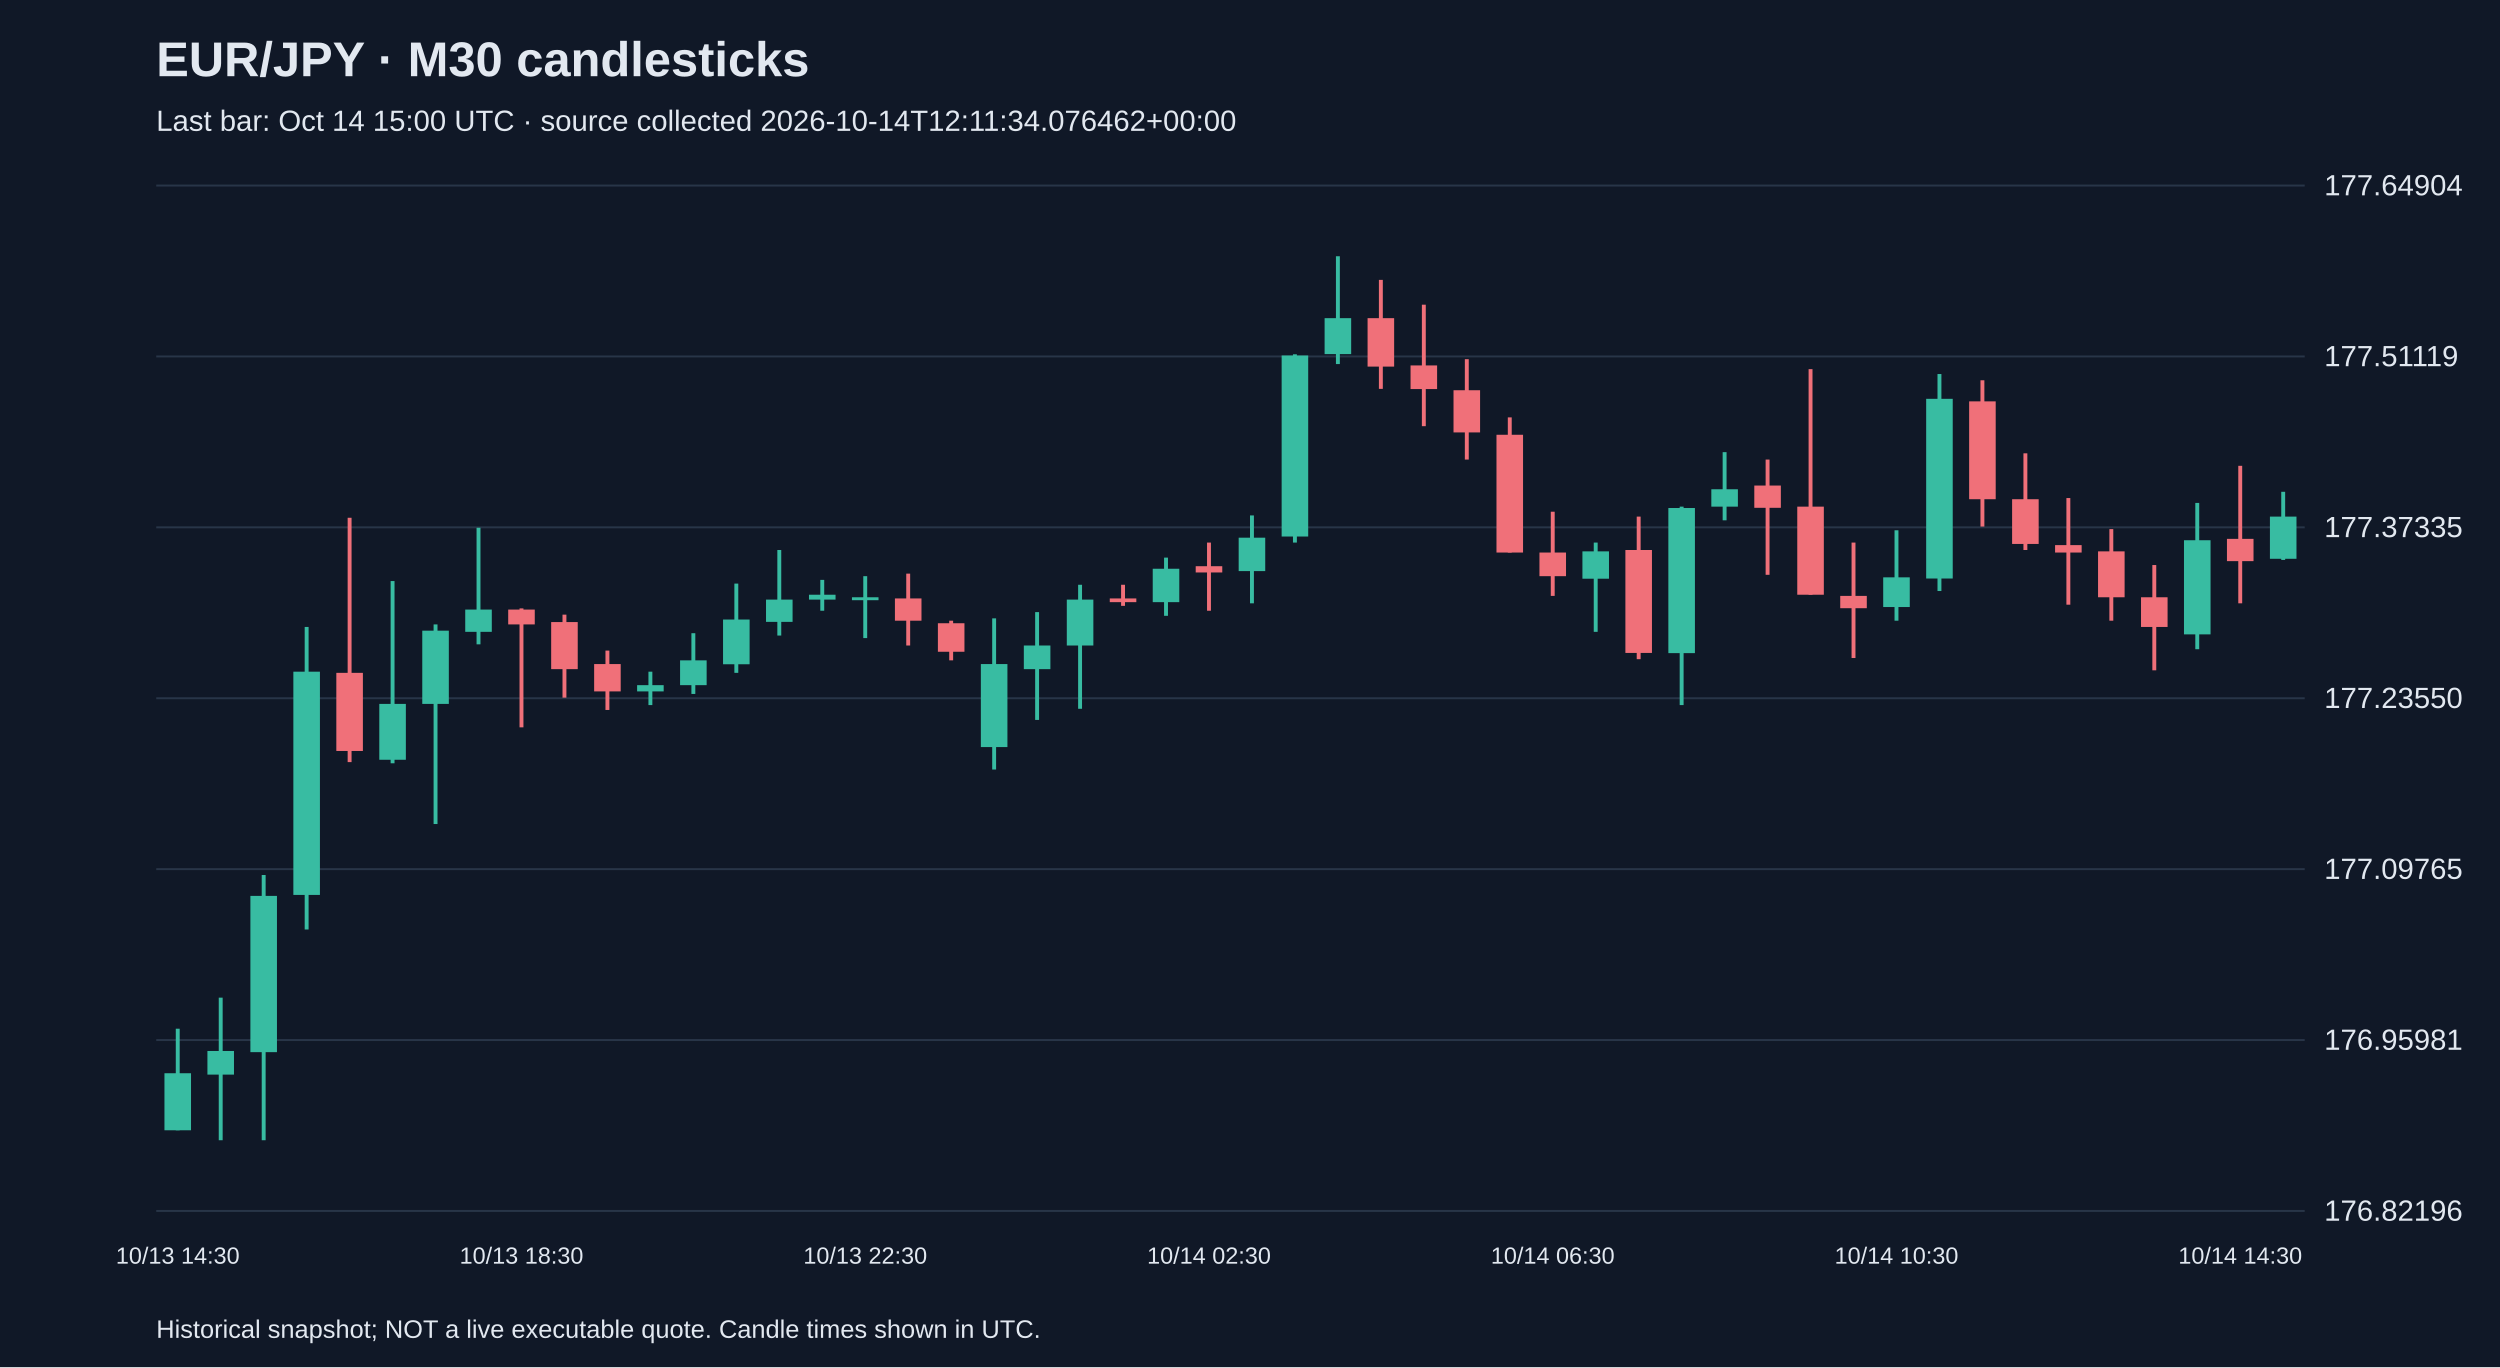
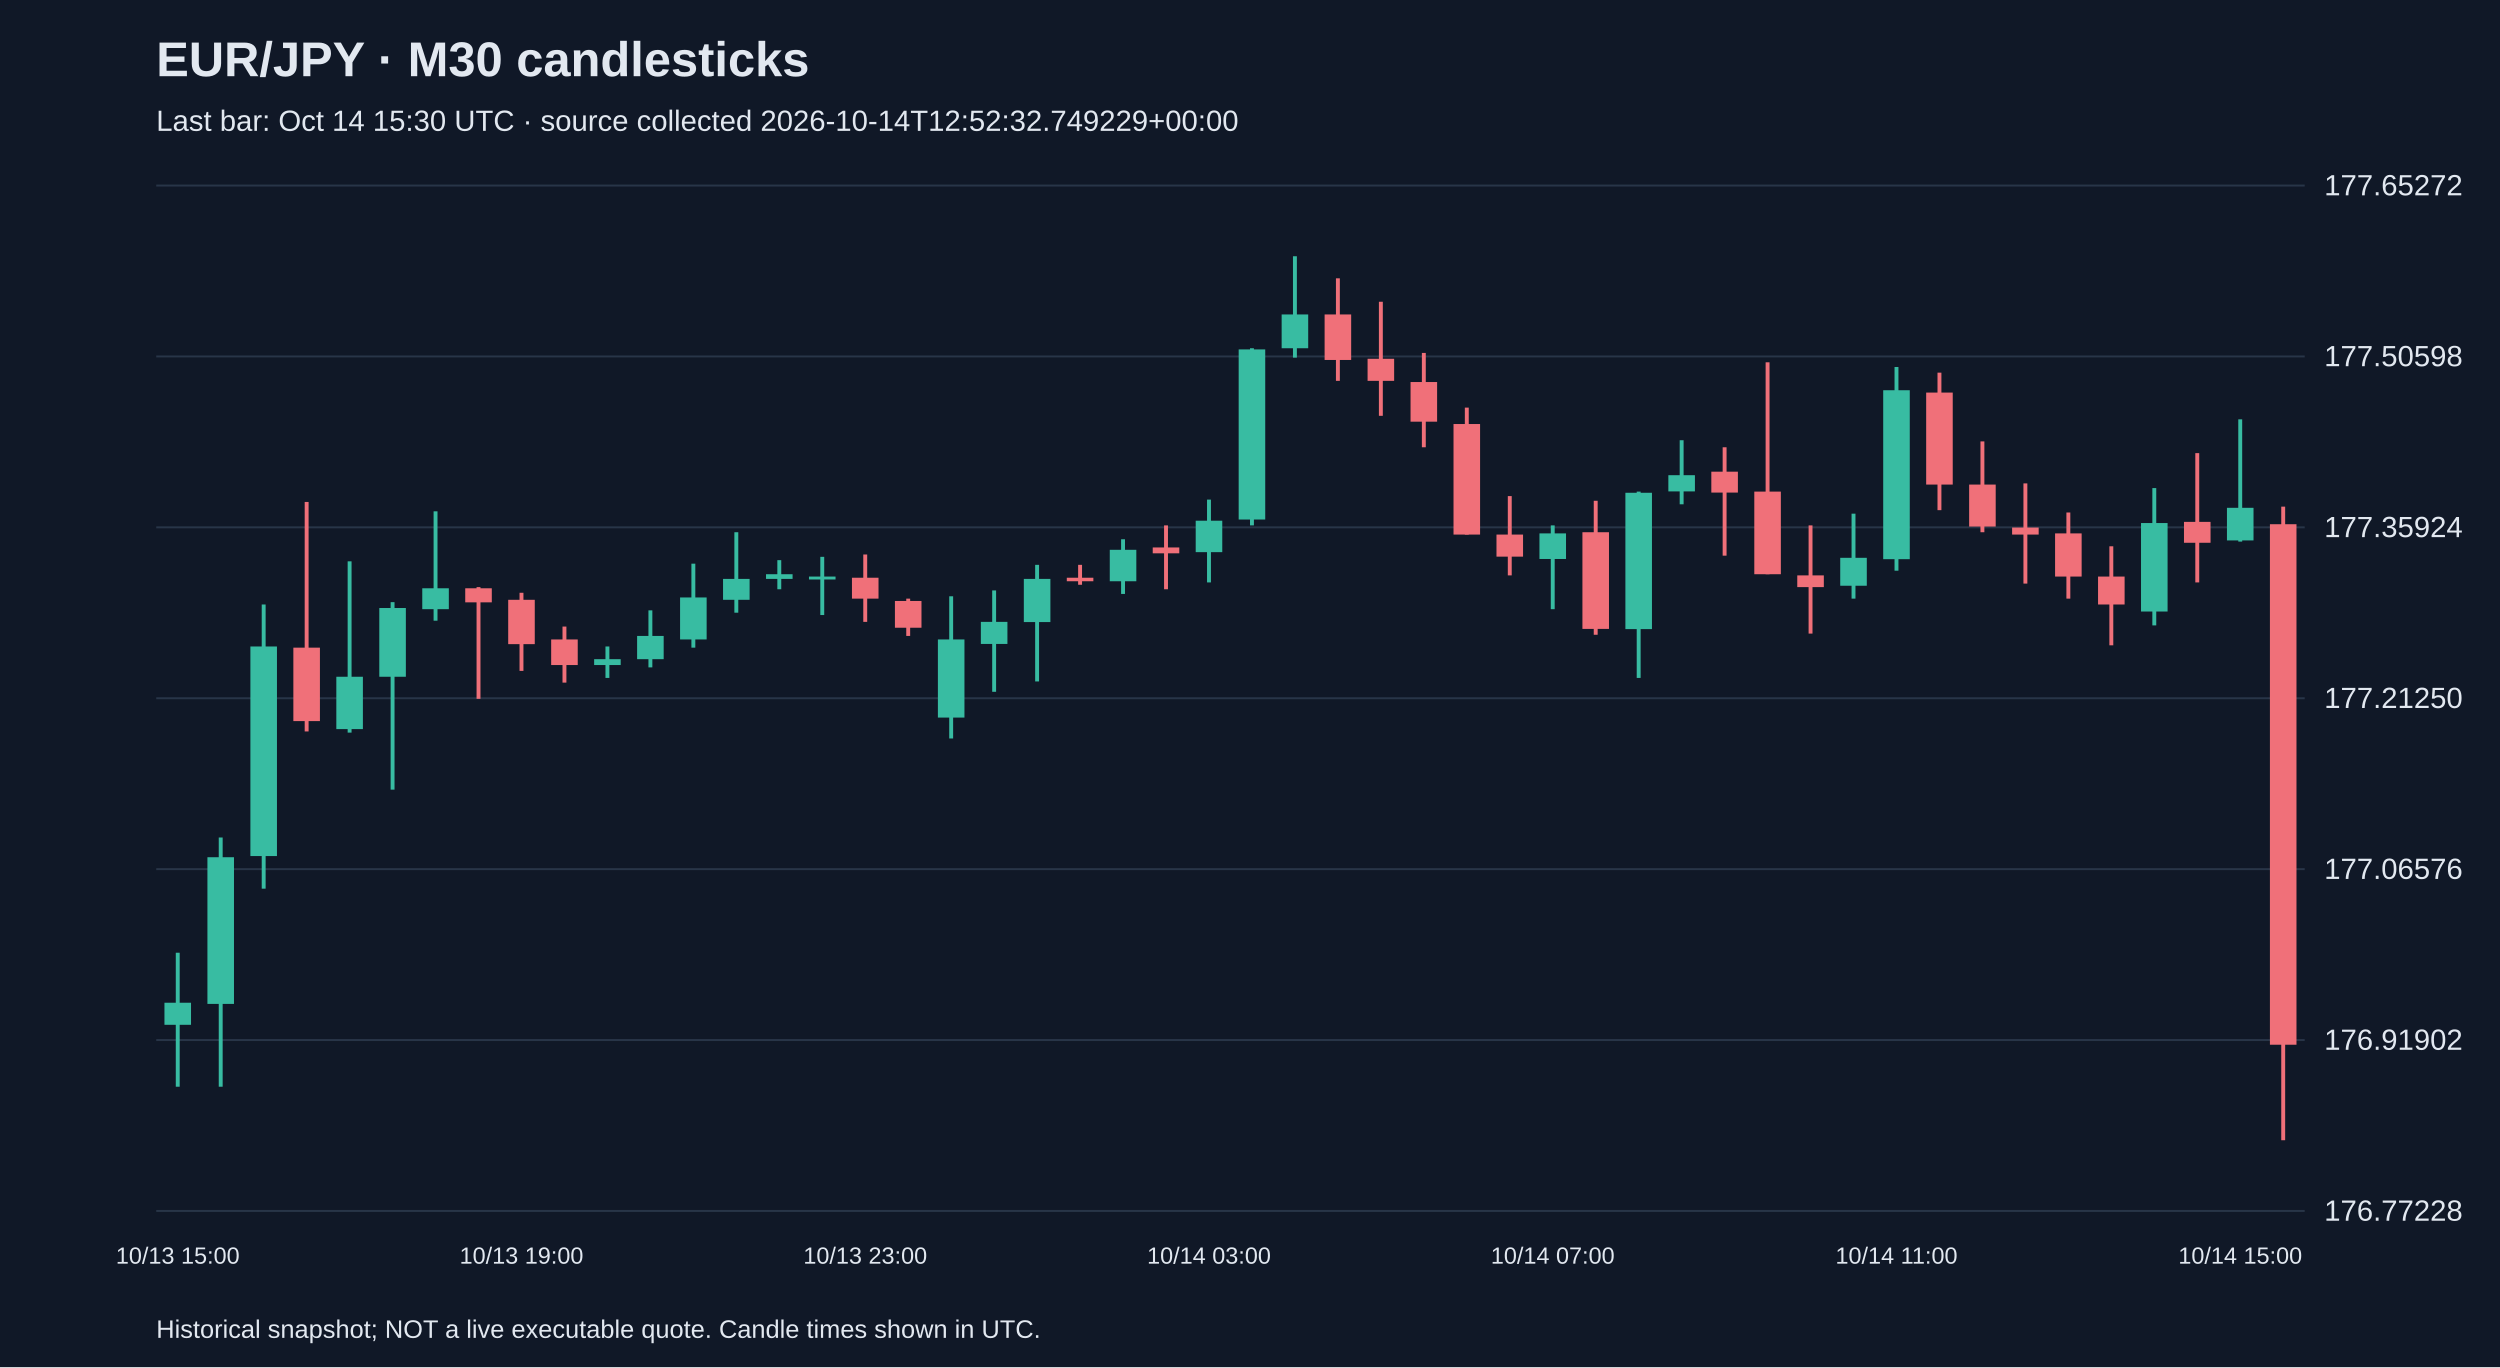
<svg xmlns="http://www.w3.org/2000/svg" viewBox="0 0 1280 700">
  <rect width="100%" height="100%" fill="#101827" />
  <style>text{font-family:Arial,sans-serif;fill:#e2e8f0}</style>
  <text x="80" y="39" font-size="25" font-weight="bold">EUR/JPY · M30 candlesticks</text>
-   <text x="80" y="67" font-size="15" fill="#a6b1c5">Last bar: Oct 14 15:00 UTC · source collected 2026-10-14T12:11:34.076462+00:00</text>
+   <text x="80" y="67" font-size="15" fill="#a6b1c5">Last bar: Oct 14 15:30 UTC · source collected 2026-10-14T12:52:32.749229+00:00</text>
  <line x1="80" y1="620.0" x2="1180" y2="620.0" stroke="#283548" />
-   <text x="1190" y="625.0" font-size="15">176.82196</text>
+   <text x="1190" y="625.0" font-size="15">176.77228</text>
  <line x1="80" y1="532.5" x2="1180" y2="532.5" stroke="#283548" />
-   <text x="1190" y="537.5" font-size="15">176.95981</text>
+   <text x="1190" y="537.5" font-size="15">176.91902</text>
  <line x1="80" y1="445.0" x2="1180" y2="445.0" stroke="#283548" />
-   <text x="1190" y="450.0" font-size="15">177.09765</text>
+   <text x="1190" y="450.0" font-size="15">177.06576</text>
  <line x1="80" y1="357.5" x2="1180" y2="357.5" stroke="#283548" />
-   <text x="1190" y="362.5" font-size="15">177.23550</text>
+   <text x="1190" y="362.5" font-size="15">177.21250</text>
  <line x1="80" y1="270.0" x2="1180" y2="270.0" stroke="#283548" />
-   <text x="1190" y="275.0" font-size="15">177.37335</text>
+   <text x="1190" y="275.0" font-size="15">177.35924</text>
  <line x1="80" y1="182.5" x2="1180" y2="182.5" stroke="#283548" />
-   <text x="1190" y="187.5" font-size="15">177.51119</text>
+   <text x="1190" y="187.5" font-size="15">177.50598</text>
  <line x1="80" y1="95.0" x2="1180" y2="95.0" stroke="#283548" />
-   <text x="1190" y="100.0" font-size="15">177.64904</text>
-   <line x1="91.0" y1="526.7" x2="91.0" y2="578.7" stroke="#38bca2" stroke-width="2" />
-   <rect x="84.2" y="549.5" width="13.6" height="29.2" fill="#38bca2" />
-   <text x="91.0" y="647" text-anchor="middle" font-size="12">10/13 14:30</text>
-   <line x1="113.0" y1="510.8" x2="113.0" y2="583.8" stroke="#38bca2" stroke-width="2" />
-   <rect x="106.2" y="538.1" width="13.6" height="12.1" fill="#38bca2" />
-   <line x1="135.0" y1="448.0" x2="135.0" y2="583.8" stroke="#38bca2" stroke-width="2" />
-   <rect x="128.2" y="458.7" width="13.6" height="80.0" fill="#38bca2" />
-   <line x1="157.0" y1="321.0" x2="157.0" y2="475.9" stroke="#38bca2" stroke-width="2" />
-   <rect x="150.2" y="343.9" width="13.6" height="114.3" fill="#38bca2" />
-   <line x1="179.0" y1="265.1" x2="179.0" y2="390.2" stroke="#f07079" stroke-width="2" />
-   <rect x="172.2" y="344.5" width="13.6" height="40.0" fill="#f07079" />
-   <line x1="201.0" y1="297.5" x2="201.0" y2="390.8" stroke="#38bca2" stroke-width="2" />
-   <rect x="194.2" y="360.4" width="13.6" height="28.6" fill="#38bca2" />
-   <line x1="223.0" y1="319.7" x2="223.0" y2="421.9" stroke="#38bca2" stroke-width="2" />
-   <rect x="216.2" y="322.9" width="13.6" height="37.5" fill="#38bca2" />
-   <line x1="245.0" y1="270.2" x2="245.0" y2="329.9" stroke="#38bca2" stroke-width="2" />
-   <rect x="238.2" y="312.1" width="13.6" height="11.4" fill="#38bca2" />
-   <line x1="267.0" y1="311.5" x2="267.0" y2="372.4" stroke="#f07079" stroke-width="2" />
-   <rect x="260.2" y="312.1" width="13.6" height="7.6" fill="#f07079" />
-   <text x="267.0" y="647" text-anchor="middle" font-size="12">10/13 18:30</text>
-   <line x1="289.0" y1="314.7" x2="289.0" y2="357.2" stroke="#f07079" stroke-width="2" />
-   <rect x="282.2" y="318.5" width="13.6" height="24.1" fill="#f07079" />
-   <line x1="311.0" y1="333.1" x2="311.0" y2="363.5" stroke="#f07079" stroke-width="2" />
-   <rect x="304.2" y="340.0" width="13.6" height="14.0" fill="#f07079" />
-   <line x1="333.0" y1="343.9" x2="333.0" y2="361.0" stroke="#38bca2" stroke-width="2" />
-   <rect x="326.2" y="350.8" width="13.6" height="3.2" fill="#38bca2" />
-   <line x1="355.0" y1="324.2" x2="355.0" y2="355.3" stroke="#38bca2" stroke-width="2" />
-   <rect x="348.2" y="338.1" width="13.6" height="12.7" fill="#38bca2" />
-   <line x1="377.0" y1="298.8" x2="377.0" y2="344.5" stroke="#38bca2" stroke-width="2" />
-   <rect x="370.2" y="317.2" width="13.6" height="22.9" fill="#38bca2" />
-   <line x1="399.0" y1="281.6" x2="399.0" y2="325.4" stroke="#38bca2" stroke-width="2" />
-   <rect x="392.2" y="307.0" width="13.6" height="11.4" fill="#38bca2" />
-   <line x1="421.0" y1="296.9" x2="421.0" y2="312.7" stroke="#38bca2" stroke-width="2" />
-   <rect x="414.2" y="304.5" width="13.6" height="2.5" fill="#38bca2" />
-   <line x1="443.0" y1="295.0" x2="443.0" y2="326.7" stroke="#38bca2" stroke-width="2" />
-   <rect x="436.2" y="305.8" width="13.6" height="1.5" fill="#38bca2" />
-   <text x="443.0" y="647" text-anchor="middle" font-size="12">10/13 22:30</text>
-   <line x1="465.0" y1="293.7" x2="465.0" y2="330.5" stroke="#f07079" stroke-width="2" />
-   <rect x="458.2" y="306.4" width="13.6" height="11.4" fill="#f07079" />
-   <line x1="487.0" y1="317.8" x2="487.0" y2="338.1" stroke="#f07079" stroke-width="2" />
-   <rect x="480.2" y="319.1" width="13.6" height="14.6" fill="#f07079" />
-   <line x1="509.0" y1="316.6" x2="509.0" y2="394.0" stroke="#38bca2" stroke-width="2" />
-   <rect x="502.2" y="340.0" width="13.6" height="42.5" fill="#38bca2" />
-   <line x1="531.0" y1="313.4" x2="531.0" y2="368.6" stroke="#38bca2" stroke-width="2" />
-   <rect x="524.2" y="330.5" width="13.6" height="12.1" fill="#38bca2" />
-   <line x1="553.0" y1="299.4" x2="553.0" y2="362.9" stroke="#38bca2" stroke-width="2" />
-   <rect x="546.2" y="307.0" width="13.6" height="23.5" fill="#38bca2" />
-   <line x1="575.0" y1="299.4" x2="575.0" y2="310.2" stroke="#f07079" stroke-width="2" />
-   <rect x="568.2" y="306.4" width="13.6" height="1.9" fill="#f07079" />
-   <line x1="597.0" y1="285.5" x2="597.0" y2="315.3" stroke="#38bca2" stroke-width="2" />
-   <rect x="590.2" y="291.2" width="13.6" height="17.1" fill="#38bca2" />
-   <line x1="619.0" y1="277.8" x2="619.0" y2="312.7" stroke="#f07079" stroke-width="2" />
-   <rect x="612.2" y="289.9" width="13.6" height="3.2" fill="#f07079" />
-   <text x="619.0" y="647" text-anchor="middle" font-size="12">10/14 02:30</text>
-   <line x1="641.0" y1="263.9" x2="641.0" y2="308.9" stroke="#38bca2" stroke-width="2" />
-   <rect x="634.2" y="275.3" width="13.6" height="17.1" fill="#38bca2" />
-   <line x1="663.0" y1="181.4" x2="663.0" y2="277.8" stroke="#38bca2" stroke-width="2" />
-   <rect x="656.2" y="182.0" width="13.6" height="92.7" fill="#38bca2" />
-   <line x1="685.0" y1="131.2" x2="685.0" y2="186.4" stroke="#38bca2" stroke-width="2" />
-   <rect x="678.2" y="162.9" width="13.6" height="18.4" fill="#38bca2" />
-   <line x1="707.0" y1="143.3" x2="707.0" y2="199.1" stroke="#f07079" stroke-width="2" />
-   <rect x="700.2" y="162.9" width="13.6" height="24.8" fill="#f07079" />
-   <line x1="729.0" y1="156.0" x2="729.0" y2="218.2" stroke="#f07079" stroke-width="2" />
-   <rect x="722.2" y="187.1" width="13.6" height="12.1" fill="#f07079" />
-   <line x1="751.0" y1="183.9" x2="751.0" y2="235.3" stroke="#f07079" stroke-width="2" />
-   <rect x="744.2" y="199.8" width="13.6" height="21.6" fill="#f07079" />
-   <line x1="773.0" y1="213.7" x2="773.0" y2="282.9" stroke="#f07079" stroke-width="2" />
-   <rect x="766.2" y="222.6" width="13.6" height="60.3" fill="#f07079" />
-   <line x1="795.0" y1="262.0" x2="795.0" y2="305.1" stroke="#f07079" stroke-width="2" />
-   <rect x="788.2" y="282.9" width="13.6" height="12.1" fill="#f07079" />
-   <text x="795.0" y="647" text-anchor="middle" font-size="12">10/14 06:30</text>
-   <line x1="817.0" y1="277.8" x2="817.0" y2="323.5" stroke="#38bca2" stroke-width="2" />
-   <rect x="810.2" y="282.3" width="13.6" height="14.0" fill="#38bca2" />
-   <line x1="839.0" y1="264.5" x2="839.0" y2="337.5" stroke="#f07079" stroke-width="2" />
-   <rect x="832.2" y="281.6" width="13.6" height="52.7" fill="#f07079" />
-   <line x1="861.0" y1="259.4" x2="861.0" y2="361.0" stroke="#38bca2" stroke-width="2" />
-   <rect x="854.2" y="260.1" width="13.6" height="74.3" fill="#38bca2" />
-   <line x1="883.0" y1="231.5" x2="883.0" y2="266.4" stroke="#38bca2" stroke-width="2" />
-   <rect x="876.2" y="250.5" width="13.6" height="8.9" fill="#38bca2" />
-   <line x1="905.0" y1="235.3" x2="905.0" y2="294.3" stroke="#f07079" stroke-width="2" />
-   <rect x="898.2" y="248.6" width="13.6" height="11.4" fill="#f07079" />
-   <line x1="927.0" y1="189.0" x2="927.0" y2="304.5" stroke="#f07079" stroke-width="2" />
-   <rect x="920.2" y="259.4" width="13.6" height="45.1" fill="#f07079" />
-   <line x1="949.0" y1="277.8" x2="949.0" y2="336.9" stroke="#f07079" stroke-width="2" />
-   <rect x="942.2" y="305.1" width="13.6" height="6.3" fill="#f07079" />
-   <line x1="971.0" y1="271.5" x2="971.0" y2="317.8" stroke="#38bca2" stroke-width="2" />
-   <rect x="964.2" y="295.6" width="13.6" height="15.2" fill="#38bca2" />
-   <text x="971.0" y="647" text-anchor="middle" font-size="12">10/14 10:30</text>
-   <line x1="993.0" y1="191.5" x2="993.0" y2="302.6" stroke="#38bca2" stroke-width="2" />
-   <rect x="986.2" y="204.2" width="13.6" height="92.0" fill="#38bca2" />
-   <line x1="1015.0" y1="194.7" x2="1015.0" y2="269.6" stroke="#f07079" stroke-width="2" />
-   <rect x="1008.2" y="205.5" width="13.6" height="50.1" fill="#f07079" />
-   <line x1="1037.0" y1="232.1" x2="1037.0" y2="281.6" stroke="#f07079" stroke-width="2" />
-   <rect x="1030.2" y="255.6" width="13.6" height="22.9" fill="#f07079" />
-   <line x1="1059.0" y1="255.0" x2="1059.0" y2="309.6" stroke="#f07079" stroke-width="2" />
-   <rect x="1052.2" y="279.1" width="13.6" height="3.8" fill="#f07079" />
-   <line x1="1081.0" y1="270.9" x2="1081.0" y2="317.8" stroke="#f07079" stroke-width="2" />
-   <rect x="1074.2" y="282.3" width="13.6" height="23.5" fill="#f07079" />
-   <line x1="1103.0" y1="289.3" x2="1103.0" y2="343.2" stroke="#f07079" stroke-width="2" />
-   <rect x="1096.2" y="305.8" width="13.6" height="15.2" fill="#f07079" />
-   <line x1="1125.0" y1="257.5" x2="1125.0" y2="332.4" stroke="#38bca2" stroke-width="2" />
-   <rect x="1118.2" y="276.6" width="13.6" height="48.2" fill="#38bca2" />
-   <line x1="1147.0" y1="238.5" x2="1147.0" y2="308.9" stroke="#f07079" stroke-width="2" />
-   <rect x="1140.2" y="275.9" width="13.6" height="11.4" fill="#f07079" />
-   <text x="1147.0" y="647" text-anchor="middle" font-size="12">10/14 14:30</text>
-   <line x1="1169.0" y1="251.8" x2="1169.0" y2="286.7" stroke="#38bca2" stroke-width="2" />
-   <rect x="1162.2" y="264.5" width="13.6" height="21.6" fill="#38bca2" />
+   <text x="1190" y="100.0" font-size="15">177.65272</text>
+   <line x1="91.0" y1="487.8" x2="91.0" y2="556.4" stroke="#38bca2" stroke-width="2" />
+   <rect x="84.2" y="513.4" width="13.6" height="11.3" fill="#38bca2" />
+   <text x="91.0" y="647" text-anchor="middle" font-size="12">10/13 15:00</text>
+   <line x1="113.0" y1="428.8" x2="113.0" y2="556.4" stroke="#38bca2" stroke-width="2" />
+   <rect x="106.2" y="438.9" width="13.6" height="75.1" fill="#38bca2" />
+   <line x1="135.0" y1="309.5" x2="135.0" y2="455.0" stroke="#38bca2" stroke-width="2" />
+   <rect x="128.2" y="331.0" width="13.6" height="107.3" fill="#38bca2" />
+   <line x1="157.0" y1="257.0" x2="157.0" y2="374.5" stroke="#f07079" stroke-width="2" />
+   <rect x="150.2" y="331.6" width="13.6" height="37.6" fill="#f07079" />
+   <line x1="179.0" y1="287.4" x2="179.0" y2="375.1" stroke="#38bca2" stroke-width="2" />
+   <rect x="172.2" y="346.5" width="13.6" height="26.8" fill="#38bca2" />
+   <line x1="201.0" y1="308.3" x2="201.0" y2="404.3" stroke="#38bca2" stroke-width="2" />
+   <rect x="194.2" y="311.3" width="13.6" height="35.2" fill="#38bca2" />
+   <line x1="223.0" y1="261.8" x2="223.0" y2="317.8" stroke="#38bca2" stroke-width="2" />
+   <rect x="216.2" y="301.2" width="13.6" height="10.7" fill="#38bca2" />
+   <line x1="245.0" y1="300.6" x2="245.0" y2="357.8" stroke="#f07079" stroke-width="2" />
+   <rect x="238.2" y="301.2" width="13.6" height="7.2" fill="#f07079" />
+   <line x1="267.0" y1="303.5" x2="267.0" y2="343.5" stroke="#f07079" stroke-width="2" />
+   <rect x="260.2" y="307.1" width="13.6" height="22.7" fill="#f07079" />
+   <text x="267.0" y="647" text-anchor="middle" font-size="12">10/13 19:00</text>
+   <line x1="289.0" y1="320.8" x2="289.0" y2="349.5" stroke="#f07079" stroke-width="2" />
+   <rect x="282.2" y="327.4" width="13.6" height="13.1" fill="#f07079" />
+   <line x1="311.0" y1="331.0" x2="311.0" y2="347.1" stroke="#38bca2" stroke-width="2" />
+   <rect x="304.2" y="337.5" width="13.6" height="3.0" fill="#38bca2" />
+   <line x1="333.0" y1="312.5" x2="333.0" y2="341.7" stroke="#38bca2" stroke-width="2" />
+   <rect x="326.2" y="325.6" width="13.6" height="11.9" fill="#38bca2" />
+   <line x1="355.0" y1="288.6" x2="355.0" y2="331.6" stroke="#38bca2" stroke-width="2" />
+   <rect x="348.2" y="305.9" width="13.6" height="21.5" fill="#38bca2" />
+   <line x1="377.0" y1="272.5" x2="377.0" y2="313.7" stroke="#38bca2" stroke-width="2" />
+   <rect x="370.2" y="296.4" width="13.6" height="10.7" fill="#38bca2" />
+   <line x1="399.0" y1="286.8" x2="399.0" y2="301.7" stroke="#38bca2" stroke-width="2" />
+   <rect x="392.2" y="294.0" width="13.6" height="2.4" fill="#38bca2" />
+   <line x1="421.0" y1="285.1" x2="421.0" y2="314.9" stroke="#38bca2" stroke-width="2" />
+   <rect x="414.2" y="295.2" width="13.6" height="1.5" fill="#38bca2" />
+   <line x1="443.0" y1="283.9" x2="443.0" y2="318.4" stroke="#f07079" stroke-width="2" />
+   <rect x="436.2" y="295.8" width="13.6" height="10.7" fill="#f07079" />
+   <text x="443.0" y="647" text-anchor="middle" font-size="12">10/13 23:00</text>
+   <line x1="465.0" y1="306.5" x2="465.0" y2="325.6" stroke="#f07079" stroke-width="2" />
+   <rect x="458.2" y="307.7" width="13.6" height="13.7" fill="#f07079" />
+   <line x1="487.0" y1="305.3" x2="487.0" y2="378.1" stroke="#38bca2" stroke-width="2" />
+   <rect x="480.2" y="327.4" width="13.6" height="40.0" fill="#38bca2" />
+   <line x1="509.0" y1="302.3" x2="509.0" y2="354.2" stroke="#38bca2" stroke-width="2" />
+   <rect x="502.2" y="318.4" width="13.6" height="11.3" fill="#38bca2" />
+   <line x1="531.0" y1="289.2" x2="531.0" y2="348.9" stroke="#38bca2" stroke-width="2" />
+   <rect x="524.2" y="296.4" width="13.6" height="22.1" fill="#38bca2" />
+   <line x1="553.0" y1="289.2" x2="553.0" y2="299.4" stroke="#f07079" stroke-width="2" />
+   <rect x="546.2" y="295.8" width="13.6" height="1.8" fill="#f07079" />
+   <line x1="575.0" y1="276.1" x2="575.0" y2="304.1" stroke="#38bca2" stroke-width="2" />
+   <rect x="568.2" y="281.5" width="13.6" height="16.1" fill="#38bca2" />
+   <line x1="597.0" y1="269.0" x2="597.0" y2="301.7" stroke="#f07079" stroke-width="2" />
+   <rect x="590.2" y="280.3" width="13.6" height="3.0" fill="#f07079" />
+   <line x1="619.0" y1="255.8" x2="619.0" y2="298.2" stroke="#38bca2" stroke-width="2" />
+   <rect x="612.2" y="266.6" width="13.6" height="16.1" fill="#38bca2" />
+   <text x="619.0" y="647" text-anchor="middle" font-size="12">10/14 03:00</text>
+   <line x1="641.0" y1="178.3" x2="641.0" y2="269.0" stroke="#38bca2" stroke-width="2" />
+   <rect x="634.2" y="178.9" width="13.6" height="87.1" fill="#38bca2" />
+   <line x1="663.0" y1="131.2" x2="663.0" y2="183.1" stroke="#38bca2" stroke-width="2" />
+   <rect x="656.2" y="161.0" width="13.6" height="17.3" fill="#38bca2" />
+   <line x1="685.0" y1="142.5" x2="685.0" y2="195.0" stroke="#f07079" stroke-width="2" />
+   <rect x="678.2" y="161.0" width="13.6" height="23.3" fill="#f07079" />
+   <line x1="707.0" y1="154.5" x2="707.0" y2="212.9" stroke="#f07079" stroke-width="2" />
+   <rect x="700.2" y="183.7" width="13.6" height="11.3" fill="#f07079" />
+   <line x1="729.0" y1="180.7" x2="729.0" y2="229.0" stroke="#f07079" stroke-width="2" />
+   <rect x="722.2" y="195.6" width="13.6" height="20.3" fill="#f07079" />
+   <line x1="751.0" y1="208.7" x2="751.0" y2="273.7" stroke="#f07079" stroke-width="2" />
+   <rect x="744.2" y="217.1" width="13.6" height="56.6" fill="#f07079" />
+   <line x1="773.0" y1="254.0" x2="773.0" y2="294.6" stroke="#f07079" stroke-width="2" />
+   <rect x="766.2" y="273.7" width="13.6" height="11.3" fill="#f07079" />
+   <line x1="795.0" y1="269.0" x2="795.0" y2="311.9" stroke="#38bca2" stroke-width="2" />
+   <rect x="788.2" y="273.1" width="13.6" height="13.1" fill="#38bca2" />
+   <text x="795.0" y="647" text-anchor="middle" font-size="12">10/14 07:00</text>
+   <line x1="817.0" y1="256.4" x2="817.0" y2="325.0" stroke="#f07079" stroke-width="2" />
+   <rect x="810.2" y="272.5" width="13.6" height="49.5" fill="#f07079" />
+   <line x1="839.0" y1="251.7" x2="839.0" y2="347.1" stroke="#38bca2" stroke-width="2" />
+   <rect x="832.2" y="252.3" width="13.6" height="69.8" fill="#38bca2" />
+   <line x1="861.0" y1="225.4" x2="861.0" y2="258.2" stroke="#38bca2" stroke-width="2" />
+   <rect x="854.2" y="243.3" width="13.6" height="8.3" fill="#38bca2" />
+   <line x1="883.0" y1="229.0" x2="883.0" y2="284.5" stroke="#f07079" stroke-width="2" />
+   <rect x="876.2" y="241.5" width="13.6" height="10.7" fill="#f07079" />
+   <line x1="905.0" y1="185.5" x2="905.0" y2="294.0" stroke="#f07079" stroke-width="2" />
+   <rect x="898.2" y="251.7" width="13.6" height="42.3" fill="#f07079" />
+   <line x1="927.0" y1="269.0" x2="927.0" y2="324.4" stroke="#f07079" stroke-width="2" />
+   <rect x="920.2" y="294.6" width="13.6" height="6.0" fill="#f07079" />
+   <line x1="949.0" y1="263.0" x2="949.0" y2="306.5" stroke="#38bca2" stroke-width="2" />
+   <rect x="942.2" y="285.6" width="13.6" height="14.3" fill="#38bca2" />
+   <line x1="971.0" y1="187.9" x2="971.0" y2="292.2" stroke="#38bca2" stroke-width="2" />
+   <rect x="964.2" y="199.8" width="13.6" height="86.5" fill="#38bca2" />
+   <text x="971.0" y="647" text-anchor="middle" font-size="12">10/14 11:00</text>
+   <line x1="993.0" y1="190.8" x2="993.0" y2="261.2" stroke="#f07079" stroke-width="2" />
+   <rect x="986.2" y="201.0" width="13.6" height="47.1" fill="#f07079" />
+   <line x1="1015.0" y1="226.0" x2="1015.0" y2="272.5" stroke="#f07079" stroke-width="2" />
+   <rect x="1008.2" y="248.1" width="13.6" height="21.5" fill="#f07079" />
+   <line x1="1037.0" y1="247.5" x2="1037.0" y2="298.8" stroke="#f07079" stroke-width="2" />
+   <rect x="1030.2" y="270.1" width="13.6" height="3.6" fill="#f07079" />
+   <line x1="1059.0" y1="262.4" x2="1059.0" y2="306.5" stroke="#f07079" stroke-width="2" />
+   <rect x="1052.2" y="273.1" width="13.6" height="22.1" fill="#f07079" />
+   <line x1="1081.0" y1="279.7" x2="1081.0" y2="330.4" stroke="#f07079" stroke-width="2" />
+   <rect x="1074.2" y="295.2" width="13.6" height="14.3" fill="#f07079" />
+   <line x1="1103.0" y1="249.9" x2="1103.0" y2="320.2" stroke="#38bca2" stroke-width="2" />
+   <rect x="1096.2" y="267.8" width="13.6" height="45.3" fill="#38bca2" />
+   <line x1="1125.0" y1="232.0" x2="1125.0" y2="298.2" stroke="#f07079" stroke-width="2" />
+   <rect x="1118.2" y="267.2" width="13.6" height="10.7" fill="#f07079" />
+   <line x1="1147.0" y1="214.7" x2="1147.0" y2="277.3" stroke="#38bca2" stroke-width="2" />
+   <rect x="1140.2" y="260.0" width="13.6" height="16.7" fill="#38bca2" />
+   <text x="1147.0" y="647" text-anchor="middle" font-size="12">10/14 15:00</text>
+   <line x1="1169.0" y1="259.4" x2="1169.0" y2="583.8" stroke="#f07079" stroke-width="2" />
+   <rect x="1162.2" y="268.4" width="13.6" height="266.5" fill="#f07079" />
  <text x="80" y="685" font-size="13">Historical snapshot; NOT a live executable quote. Candle times shown in UTC.</text>
</svg>
